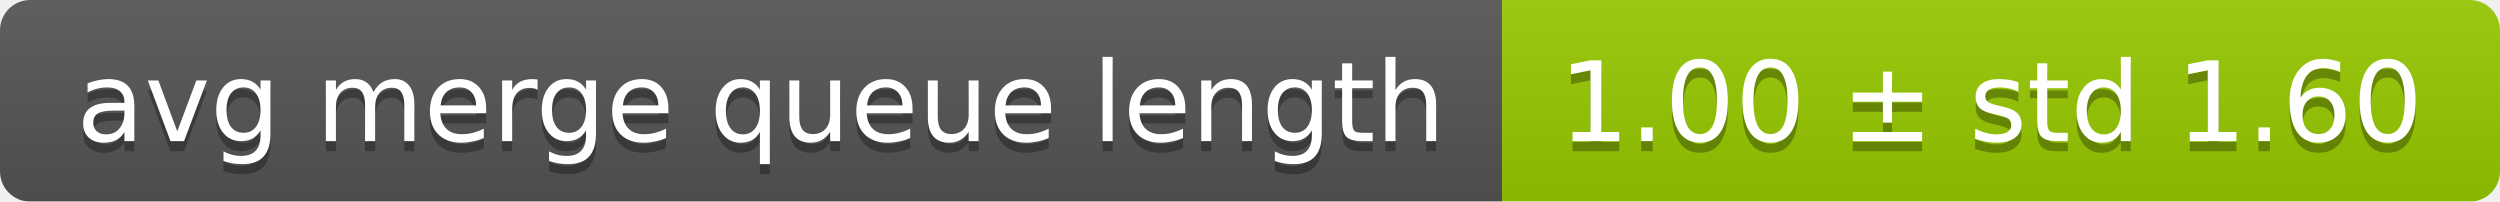
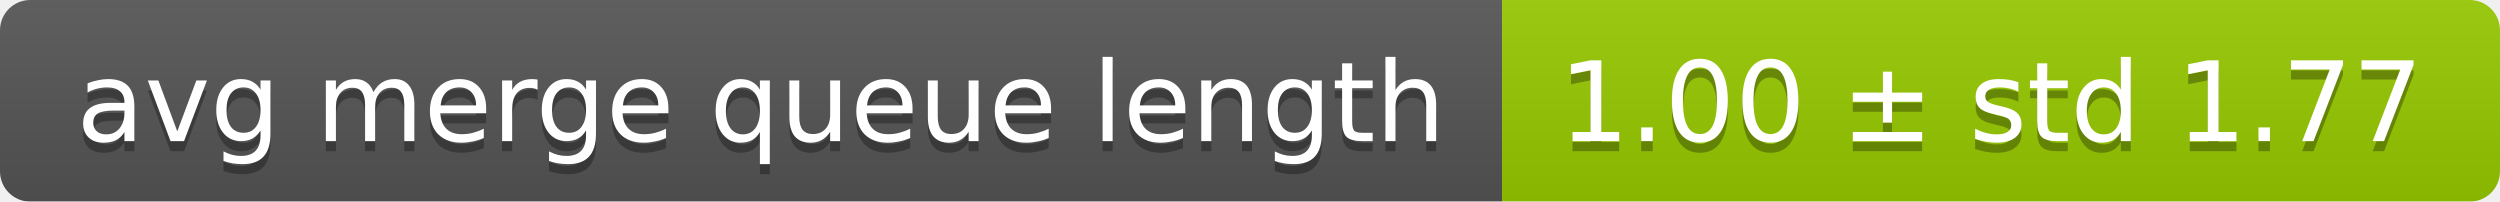
<svg xmlns="http://www.w3.org/2000/svg" width="248" height="20">
  <linearGradient id="smooth" x2="0" y2="100%">
    <stop offset="0" stop-color="#bbb" stop-opacity=".1" />
    <stop offset="1" stop-opacity=".1" />
  </linearGradient>
  <mask id="round">
    <rect width="248" height="20" rx="3" fill="#fff" />
  </mask>
  <g mask="url(#round)">
    <rect width="149" height="20" fill="#555" />
    <rect x="149" width="99" height="20" fill="#97ca00" />
    <rect width="248" height="20" fill="url(#smooth)" />
  </g>
  <g fill="#fff" text-anchor="middle" font-family="DejaVu Sans,Verdana,Geneva,sans-serif" font-size="11">
    <text x="75.5" y="15" fill="#010101" fill-opacity=".3">avg merge queue length</text>
    <text x="75.5" y="14">avg merge queue length</text>
-     <text x="197.5" y="15" fill="#010101" fill-opacity=".3">1.00 ± std 1.60</text>
-     <text x="197.5" y="14">1.00 ± std 1.60</text>
+     <text x="197.5" y="15" fill="#010101" fill-opacity=".3">1.00 ± std 1.77</text>
+     <text x="197.5" y="14">1.00 ± std 1.77</text>
  </g>
</svg>
